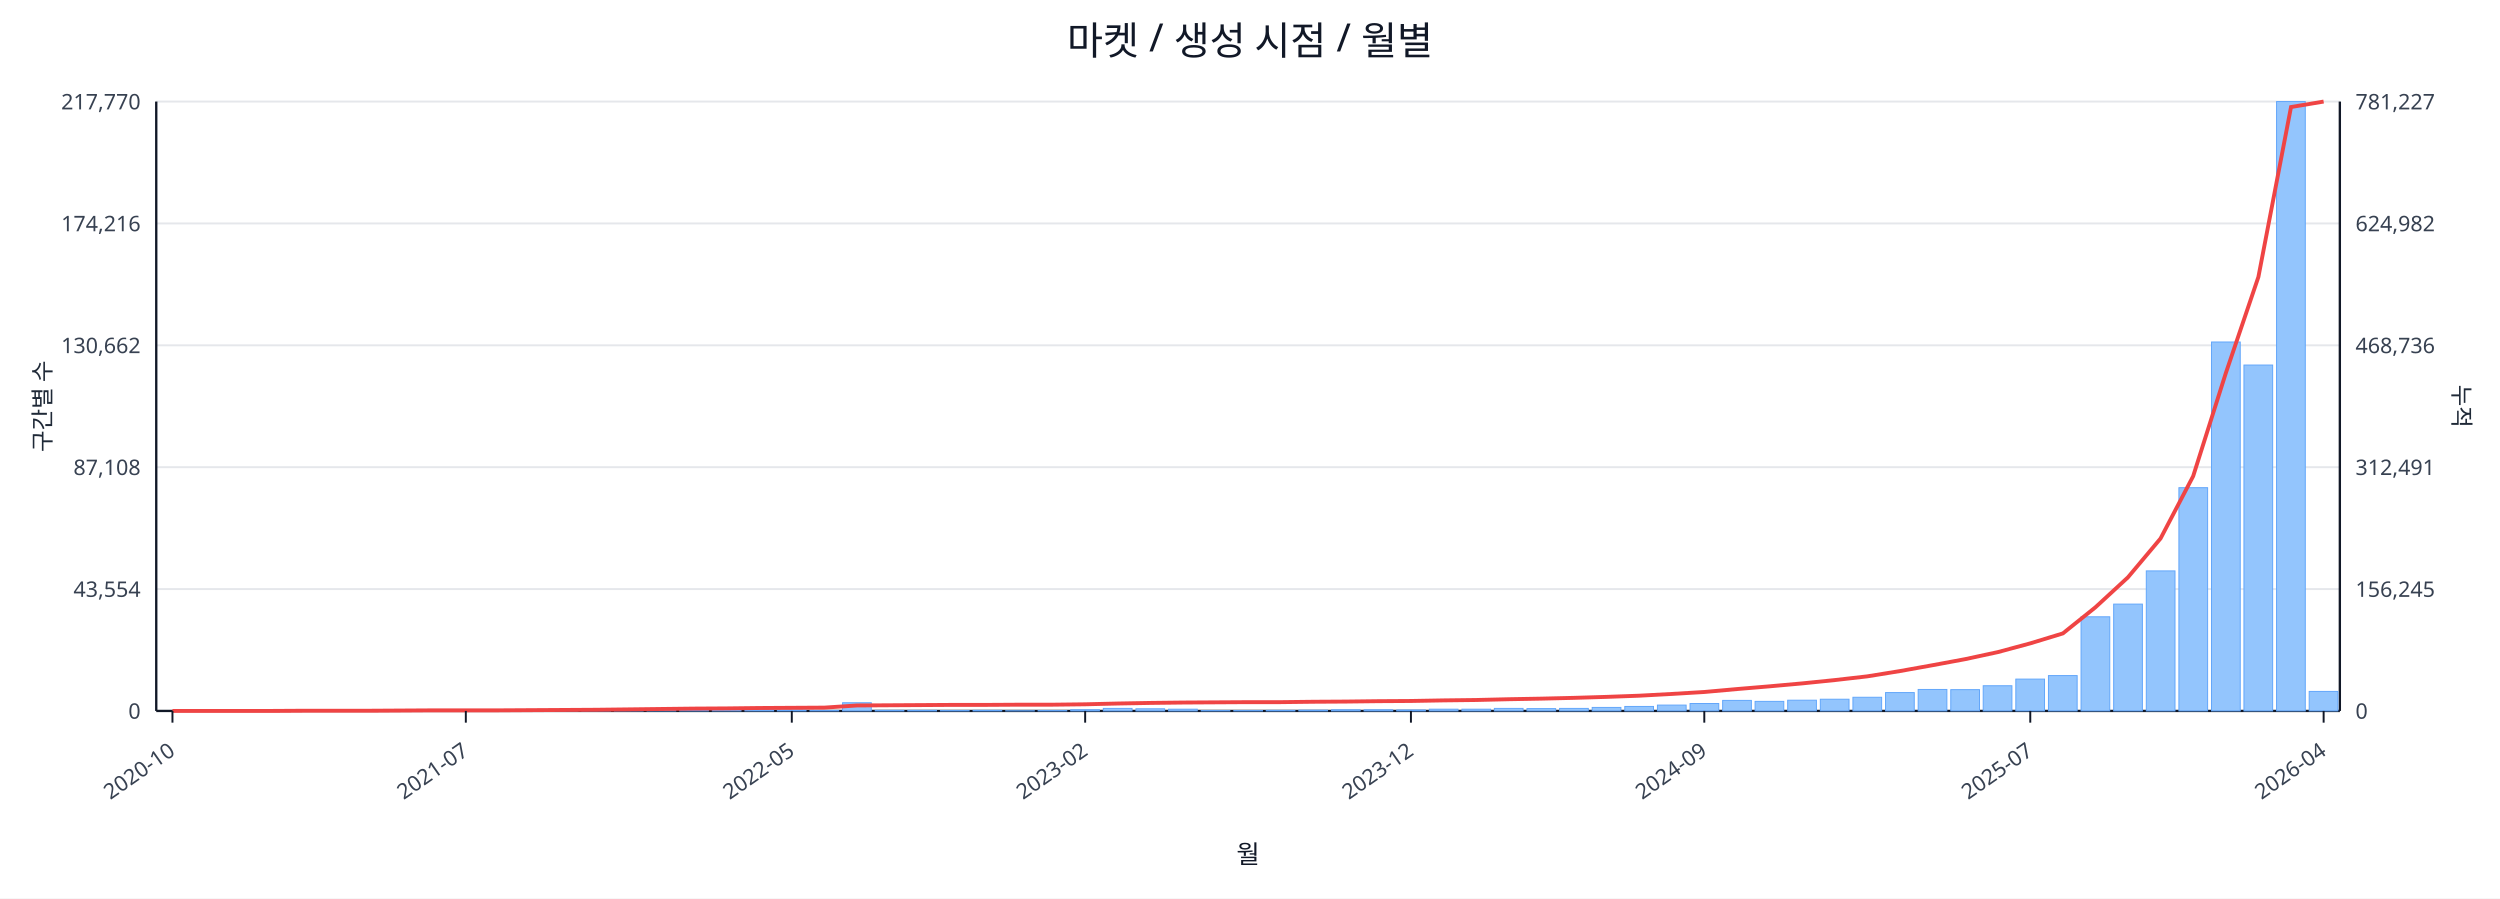
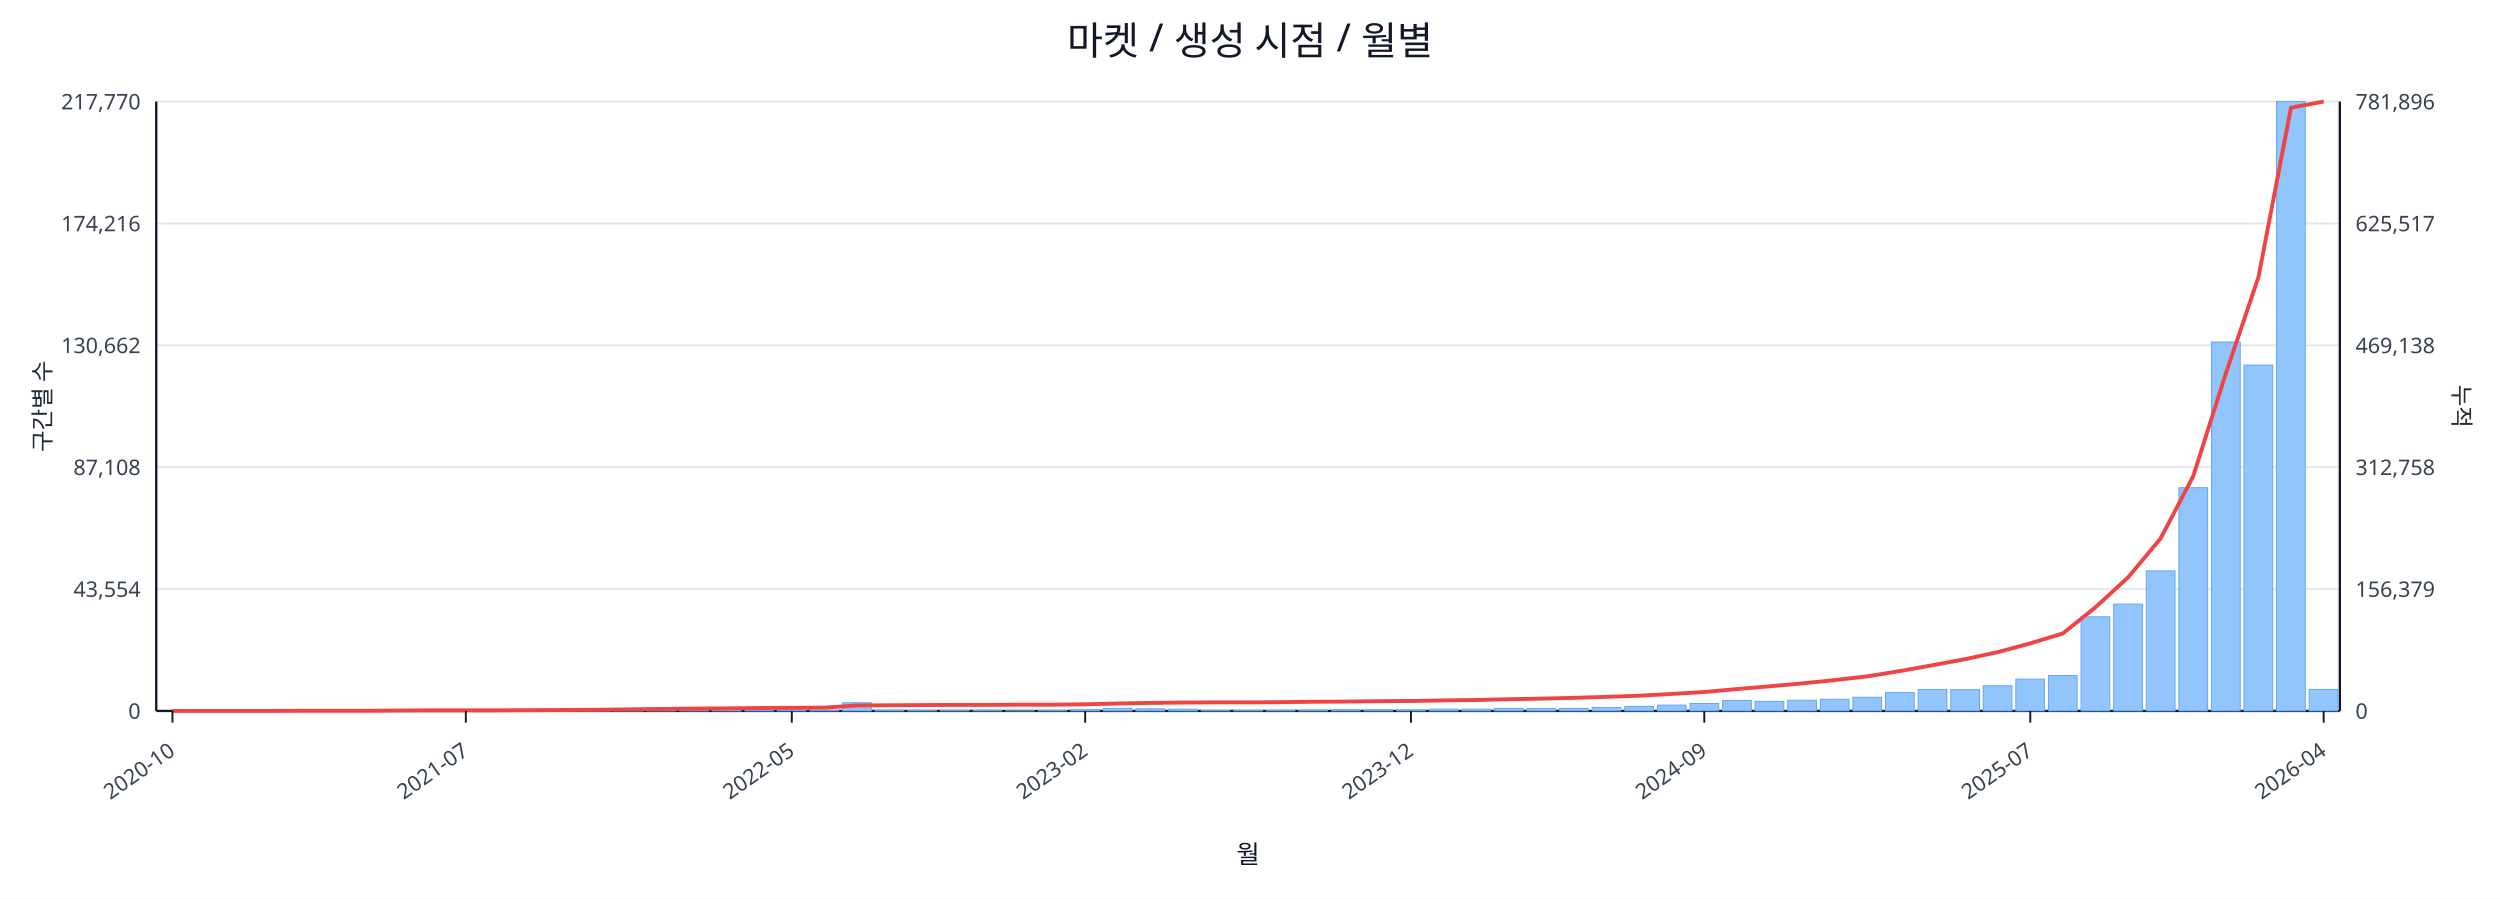
<svg xmlns="http://www.w3.org/2000/svg" width="1280" height="460" viewBox="0 0 1280 460">
  <rect x="0" y="0" width="100%" height="100%" fill="#ffffff" />
  <text x="640.0" y="28" font-size="20" text-anchor="middle" font-family="sans-serif" fill="#111827">마켓 / 생성 시점 / 월별</text>
  <line x1="80.0" y1="52.0" x2="1198.0" y2="52.0" stroke="#e5e7eb" stroke-width="1" />
  <text x="72.0" y="56.0" font-size="11" text-anchor="end" font-family="sans-serif" fill="#374151">217,770</text>
-   <text x="1206.0" y="56.0" font-size="11" text-anchor="start" font-family="sans-serif" fill="#374151">781,227</text>
+   <text x="1206.0" y="56.0" font-size="11" text-anchor="start" font-family="sans-serif" fill="#374151">781,896</text>
  <line x1="80.0" y1="114.4" x2="1198.0" y2="114.4" stroke="#e5e7eb" stroke-width="1" />
  <text x="72.0" y="118.4" font-size="11" text-anchor="end" font-family="sans-serif" fill="#374151">174,216</text>
-   <text x="1206.0" y="118.4" font-size="11" text-anchor="start" font-family="sans-serif" fill="#374151">624,982</text>
+   <text x="1206.0" y="118.4" font-size="11" text-anchor="start" font-family="sans-serif" fill="#374151">625,517</text>
  <line x1="80.0" y1="176.8" x2="1198.0" y2="176.8" stroke="#e5e7eb" stroke-width="1" />
  <text x="72.0" y="180.8" font-size="11" text-anchor="end" font-family="sans-serif" fill="#374151">130,662</text>
-   <text x="1206.0" y="180.8" font-size="11" text-anchor="start" font-family="sans-serif" fill="#374151">468,736</text>
+   <text x="1206.0" y="180.8" font-size="11" text-anchor="start" font-family="sans-serif" fill="#374151">469,138</text>
  <line x1="80.0" y1="239.2" x2="1198.0" y2="239.2" stroke="#e5e7eb" stroke-width="1" />
  <text x="72.0" y="243.2" font-size="11" text-anchor="end" font-family="sans-serif" fill="#374151">87,108</text>
-   <text x="1206.0" y="243.2" font-size="11" text-anchor="start" font-family="sans-serif" fill="#374151">312,491</text>
+   <text x="1206.0" y="243.2" font-size="11" text-anchor="start" font-family="sans-serif" fill="#374151">312,758</text>
  <line x1="80.0" y1="301.6" x2="1198.0" y2="301.6" stroke="#e5e7eb" stroke-width="1" />
  <text x="72.0" y="305.6" font-size="11" text-anchor="end" font-family="sans-serif" fill="#374151">43,554</text>
-   <text x="1206.0" y="305.6" font-size="11" text-anchor="start" font-family="sans-serif" fill="#374151">156,245</text>
+   <text x="1206.0" y="305.6" font-size="11" text-anchor="start" font-family="sans-serif" fill="#374151">156,379</text>
  <line x1="80.0" y1="364.0" x2="1198.0" y2="364.0" stroke="#e5e7eb" stroke-width="1" />
  <text x="72.0" y="368.0" font-size="11" text-anchor="end" font-family="sans-serif" fill="#374151">0</text>
  <text x="1206.0" y="368.0" font-size="11" text-anchor="start" font-family="sans-serif" fill="#374151">0</text>
  <line x1="80.0" y1="364.0" x2="1198.0" y2="364.0" stroke="#111827" stroke-width="1.2" />
  <line x1="80.0" y1="52.0" x2="80.0" y2="364.0" stroke="#111827" stroke-width="1.2" />
  <line x1="1198.0" y1="52.0" x2="1198.0" y2="364.0" stroke="#111827" stroke-width="1.2" />
  <rect x="81.0" y="364.0" width="14.7" height="0.0" fill="#93c5fd" stroke="#60a5fa" stroke-width="0.5" />
  <rect x="97.7" y="364.0" width="14.7" height="0.0" fill="#93c5fd" stroke="#60a5fa" stroke-width="0.5" />
  <rect x="114.4" y="364.0" width="14.7" height="0.0" fill="#93c5fd" stroke="#60a5fa" stroke-width="0.5" />
  <rect x="131.1" y="363.9" width="14.7" height="0.1" fill="#93c5fd" stroke="#60a5fa" stroke-width="0.5" />
  <rect x="147.7" y="363.9" width="14.7" height="0.1" fill="#93c5fd" stroke="#60a5fa" stroke-width="0.5" />
  <rect x="164.4" y="363.9" width="14.7" height="0.1" fill="#93c5fd" stroke="#60a5fa" stroke-width="0.5" />
  <rect x="181.1" y="363.9" width="14.7" height="0.1" fill="#93c5fd" stroke="#60a5fa" stroke-width="0.5" />
  <rect x="197.8" y="363.8" width="14.7" height="0.2" fill="#93c5fd" stroke="#60a5fa" stroke-width="0.5" />
  <rect x="214.5" y="363.7" width="14.7" height="0.3" fill="#93c5fd" stroke="#60a5fa" stroke-width="0.5" />
  <rect x="231.2" y="363.8" width="14.7" height="0.2" fill="#93c5fd" stroke="#60a5fa" stroke-width="0.5" />
  <rect x="247.9" y="363.8" width="14.7" height="0.2" fill="#93c5fd" stroke="#60a5fa" stroke-width="0.5" />
  <rect x="264.6" y="363.9" width="14.7" height="0.1" fill="#93c5fd" stroke="#60a5fa" stroke-width="0.5" />
  <rect x="281.2" y="363.7" width="14.7" height="0.3" fill="#93c5fd" stroke="#60a5fa" stroke-width="0.5" />
  <rect x="297.9" y="363.4" width="14.7" height="0.6" fill="#93c5fd" stroke="#60a5fa" stroke-width="0.5" />
  <rect x="314.6" y="363.5" width="14.7" height="0.5" fill="#93c5fd" stroke="#60a5fa" stroke-width="0.5" />
  <rect x="331.3" y="363.1" width="14.7" height="0.9" fill="#93c5fd" stroke="#60a5fa" stroke-width="0.5" />
  <rect x="348.0" y="363.5" width="14.7" height="0.5" fill="#93c5fd" stroke="#60a5fa" stroke-width="0.5" />
  <rect x="364.7" y="363.3" width="14.7" height="0.7" fill="#93c5fd" stroke="#60a5fa" stroke-width="0.5" />
  <rect x="381.4" y="363.4" width="14.7" height="0.6" fill="#93c5fd" stroke="#60a5fa" stroke-width="0.5" />
  <rect x="398.0" y="363.6" width="14.7" height="0.4" fill="#93c5fd" stroke="#60a5fa" stroke-width="0.5" />
  <rect x="414.7" y="363.8" width="14.7" height="0.2" fill="#93c5fd" stroke="#60a5fa" stroke-width="0.5" />
  <rect x="431.4" y="359.8" width="14.7" height="4.2" fill="#93c5fd" stroke="#60a5fa" stroke-width="0.5" />
  <rect x="448.1" y="363.7" width="14.7" height="0.3" fill="#93c5fd" stroke="#60a5fa" stroke-width="0.5" />
  <rect x="464.8" y="363.7" width="14.7" height="0.3" fill="#93c5fd" stroke="#60a5fa" stroke-width="0.5" />
  <rect x="481.5" y="363.8" width="14.7" height="0.2" fill="#93c5fd" stroke="#60a5fa" stroke-width="0.5" />
  <rect x="498.2" y="363.7" width="14.7" height="0.3" fill="#93c5fd" stroke="#60a5fa" stroke-width="0.5" />
  <rect x="514.9" y="363.9" width="14.7" height="0.1" fill="#93c5fd" stroke="#60a5fa" stroke-width="0.5" />
  <rect x="531.5" y="363.8" width="14.7" height="0.2" fill="#93c5fd" stroke="#60a5fa" stroke-width="0.5" />
  <rect x="548.2" y="363.4" width="14.7" height="0.6" fill="#93c5fd" stroke="#60a5fa" stroke-width="0.5" />
  <rect x="564.9" y="362.7" width="14.7" height="1.3" fill="#93c5fd" stroke="#60a5fa" stroke-width="0.5" />
  <rect x="581.6" y="362.9" width="14.7" height="1.1" fill="#93c5fd" stroke="#60a5fa" stroke-width="0.5" />
  <rect x="598.3" y="363.1" width="14.7" height="0.9" fill="#93c5fd" stroke="#60a5fa" stroke-width="0.5" />
  <rect x="615.0" y="363.8" width="14.7" height="0.2" fill="#93c5fd" stroke="#60a5fa" stroke-width="0.5" />
  <rect x="631.7" y="363.8" width="14.7" height="0.2" fill="#93c5fd" stroke="#60a5fa" stroke-width="0.5" />
  <rect x="648.3" y="363.7" width="14.7" height="0.3" fill="#93c5fd" stroke="#60a5fa" stroke-width="0.5" />
  <rect x="665.0" y="363.6" width="14.7" height="0.4" fill="#93c5fd" stroke="#60a5fa" stroke-width="0.5" />
  <rect x="681.7" y="363.4" width="14.7" height="0.6" fill="#93c5fd" stroke="#60a5fa" stroke-width="0.5" />
  <rect x="698.4" y="363.4" width="14.7" height="0.6" fill="#93c5fd" stroke="#60a5fa" stroke-width="0.5" />
  <rect x="715.1" y="363.5" width="14.7" height="0.5" fill="#93c5fd" stroke="#60a5fa" stroke-width="0.5" />
  <rect x="731.8" y="363.1" width="14.7" height="0.9" fill="#93c5fd" stroke="#60a5fa" stroke-width="0.5" />
  <rect x="748.5" y="363.1" width="14.7" height="0.9" fill="#93c5fd" stroke="#60a5fa" stroke-width="0.5" />
  <rect x="765.1" y="362.7" width="14.7" height="1.3" fill="#93c5fd" stroke="#60a5fa" stroke-width="0.5" />
  <rect x="781.8" y="362.8" width="14.7" height="1.2" fill="#93c5fd" stroke="#60a5fa" stroke-width="0.5" />
  <rect x="798.5" y="362.7" width="14.7" height="1.3" fill="#93c5fd" stroke="#60a5fa" stroke-width="0.5" />
  <rect x="815.2" y="362.2" width="14.7" height="1.8" fill="#93c5fd" stroke="#60a5fa" stroke-width="0.5" />
  <rect x="831.9" y="361.7" width="14.7" height="2.3" fill="#93c5fd" stroke="#60a5fa" stroke-width="0.5" />
  <rect x="848.6" y="361.0" width="14.7" height="3.0" fill="#93c5fd" stroke="#60a5fa" stroke-width="0.5" />
  <rect x="865.3" y="360.2" width="14.7" height="3.8" fill="#93c5fd" stroke="#60a5fa" stroke-width="0.5" />
  <rect x="882.0" y="358.6" width="14.7" height="5.4" fill="#93c5fd" stroke="#60a5fa" stroke-width="0.5" />
  <rect x="898.6" y="359.1" width="14.7" height="4.9" fill="#93c5fd" stroke="#60a5fa" stroke-width="0.5" />
  <rect x="915.3" y="358.5" width="14.7" height="5.5" fill="#93c5fd" stroke="#60a5fa" stroke-width="0.5" />
  <rect x="932.0" y="358.0" width="14.7" height="6.0" fill="#93c5fd" stroke="#60a5fa" stroke-width="0.5" />
  <rect x="948.7" y="357.0" width="14.7" height="7.0" fill="#93c5fd" stroke="#60a5fa" stroke-width="0.5" />
  <rect x="965.4" y="354.6" width="14.7" height="9.4" fill="#93c5fd" stroke="#60a5fa" stroke-width="0.5" />
  <rect x="982.1" y="353.0" width="14.7" height="11.0" fill="#93c5fd" stroke="#60a5fa" stroke-width="0.5" />
  <rect x="998.8" y="353.1" width="14.7" height="10.9" fill="#93c5fd" stroke="#60a5fa" stroke-width="0.5" />
  <rect x="1015.4" y="351.1" width="14.7" height="12.9" fill="#93c5fd" stroke="#60a5fa" stroke-width="0.5" />
  <rect x="1032.1" y="347.7" width="14.7" height="16.3" fill="#93c5fd" stroke="#60a5fa" stroke-width="0.5" />
  <rect x="1048.8" y="345.9" width="14.7" height="18.1" fill="#93c5fd" stroke="#60a5fa" stroke-width="0.5" />
  <rect x="1065.5" y="315.8" width="14.7" height="48.2" fill="#93c5fd" stroke="#60a5fa" stroke-width="0.5" />
  <rect x="1082.2" y="309.3" width="14.7" height="54.7" fill="#93c5fd" stroke="#60a5fa" stroke-width="0.5" />
  <rect x="1098.9" y="292.3" width="14.7" height="71.7" fill="#93c5fd" stroke="#60a5fa" stroke-width="0.5" />
  <rect x="1115.6" y="249.7" width="14.7" height="114.3" fill="#93c5fd" stroke="#60a5fa" stroke-width="0.5" />
  <rect x="1132.3" y="175.1" width="14.7" height="188.9" fill="#93c5fd" stroke="#60a5fa" stroke-width="0.5" />
  <rect x="1148.9" y="186.9" width="14.7" height="177.1" fill="#93c5fd" stroke="#60a5fa" stroke-width="0.5" />
  <rect x="1165.6" y="52.0" width="14.7" height="312.0" fill="#93c5fd" stroke="#60a5fa" stroke-width="0.5" />
-   <rect x="1182.3" y="354.0" width="14.7" height="10.0" fill="#93c5fd" stroke="#60a5fa" stroke-width="0.5" />
-   <polyline fill="none" stroke="#ef4444" stroke-width="2" points="88.3,364.0 105.0,364.0 121.7,364.0 138.4,364.0 155.1,363.9 171.8,363.9 188.5,363.9 205.1,363.8 221.8,363.7 238.5,363.7 255.2,363.7 271.9,363.6 288.6,363.5 305.3,363.4 322.0,363.2 338.6,363.0 355.3,362.8 372.0,362.7 388.7,362.5 405.4,362.4 422.1,362.3 438.8,361.2 455.4,361.1 472.1,361.0 488.8,360.9 505.5,360.9 522.2,360.8 538.9,360.8 555.6,360.6 572.3,360.2 588.9,359.9 605.6,359.7 622.3,359.6 639.0,359.5 655.7,359.5 672.4,359.3 689.1,359.2 705.7,359.0 722.4,358.9 739.1,358.6 755.8,358.4 772.5,358.0 789.2,357.7 805.9,357.3 822.6,356.8 839.2,356.2 855.9,355.3 872.6,354.3 889.3,352.8 906.0,351.4 922.7,349.9 939.4,348.2 956.0,346.3 972.7,343.6 989.4,340.6 1006.1,337.5 1022.8,333.9 1039.5,329.4 1056.2,324.3 1072.9,310.9 1089.5,295.6 1106.2,275.7 1122.9,243.8 1139.6,191.1 1156.3,141.8 1173.0,54.8 1189.7,52.0" />
+   <rect x="1182.3" y="353.0" width="14.7" height="11.0" fill="#93c5fd" stroke="#60a5fa" stroke-width="0.5" />
+   <polyline fill="none" stroke="#ef4444" stroke-width="2" points="88.3,364.0 105.0,364.0 121.7,364.0 138.4,364.0 155.1,363.9 171.8,363.9 188.5,363.9 205.1,363.8 221.8,363.7 238.5,363.7 255.2,363.7 271.9,363.6 288.6,363.5 305.3,363.4 322.0,363.2 338.6,363.0 355.3,362.8 372.0,362.7 388.7,362.5 405.4,362.4 422.1,362.3 438.8,361.2 455.4,361.1 472.1,361.0 488.8,360.9 505.5,360.9 522.2,360.8 538.9,360.8 555.6,360.6 572.3,360.2 588.9,359.9 605.6,359.7 622.3,359.6 639.0,359.6 655.7,359.5 672.4,359.3 689.1,359.2 705.7,359.0 722.4,358.9 739.1,358.6 755.8,358.4 772.5,358.0 789.2,357.7 805.9,357.3 822.6,356.8 839.2,356.2 855.9,355.3 872.6,354.3 889.3,352.8 906.0,351.4 922.7,349.9 939.4,348.2 956.0,346.3 972.7,343.6 989.4,340.6 1006.1,337.5 1022.8,333.9 1039.5,329.4 1056.2,324.3 1072.9,310.9 1089.5,295.7 1106.2,275.7 1122.9,243.9 1139.6,191.3 1156.3,142.0 1173.0,55.1 1189.7,52.0" />
  <line x1="88.3" y1="364.0" x2="88.3" y2="370.0" stroke="#111827" stroke-width="1" />
  <text x="90.3" y="386.0" font-size="11" text-anchor="end" transform="rotate(-35 90.3 386.0)" font-family="sans-serif" fill="#374151">2020-10</text>
  <line x1="238.5" y1="364.0" x2="238.5" y2="370.0" stroke="#111827" stroke-width="1" />
  <text x="240.5" y="386.0" font-size="11" text-anchor="end" transform="rotate(-35 240.5 386.0)" font-family="sans-serif" fill="#374151">2021-07</text>
  <line x1="405.4" y1="364.0" x2="405.4" y2="370.0" stroke="#111827" stroke-width="1" />
  <text x="407.4" y="386.0" font-size="11" text-anchor="end" transform="rotate(-35 407.4 386.0)" font-family="sans-serif" fill="#374151">2022-05</text>
  <line x1="555.6" y1="364.0" x2="555.6" y2="370.0" stroke="#111827" stroke-width="1" />
  <text x="557.6" y="386.0" font-size="11" text-anchor="end" transform="rotate(-35 557.6 386.0)" font-family="sans-serif" fill="#374151">2023-02</text>
  <line x1="722.4" y1="364.0" x2="722.4" y2="370.0" stroke="#111827" stroke-width="1" />
  <text x="724.4" y="386.0" font-size="11" text-anchor="end" transform="rotate(-35 724.4 386.0)" font-family="sans-serif" fill="#374151">2023-12</text>
  <line x1="872.6" y1="364.0" x2="872.6" y2="370.0" stroke="#111827" stroke-width="1" />
  <text x="874.6" y="386.0" font-size="11" text-anchor="end" transform="rotate(-35 874.6 386.0)" font-family="sans-serif" fill="#374151">2024-09</text>
  <line x1="1039.5" y1="364.0" x2="1039.5" y2="370.0" stroke="#111827" stroke-width="1" />
  <text x="1041.5" y="386.0" font-size="11" text-anchor="end" transform="rotate(-35 1041.5 386.0)" font-family="sans-serif" fill="#374151">2025-07</text>
  <line x1="1189.7" y1="364.0" x2="1189.7" y2="370.0" stroke="#111827" stroke-width="1" />
  <text x="1191.7" y="386.0" font-size="11" text-anchor="end" transform="rotate(-35 1191.7 386.0)" font-family="sans-serif" fill="#374151">2026-04</text>
  <text x="26" y="208.0" font-size="12" transform="rotate(-90 26 208.0)" text-anchor="middle" font-family="sans-serif" fill="#1f2937">구간별 수</text>
  <text x="1256.0" y="208.0" font-size="12" transform="rotate(90 1256.0 208.0)" text-anchor="middle" font-family="sans-serif" fill="#1f2937">누적</text>
  <text x="639.0" y="442.0" font-size="13" text-anchor="middle" font-family="sans-serif" fill="#111827">월</text>
</svg>
